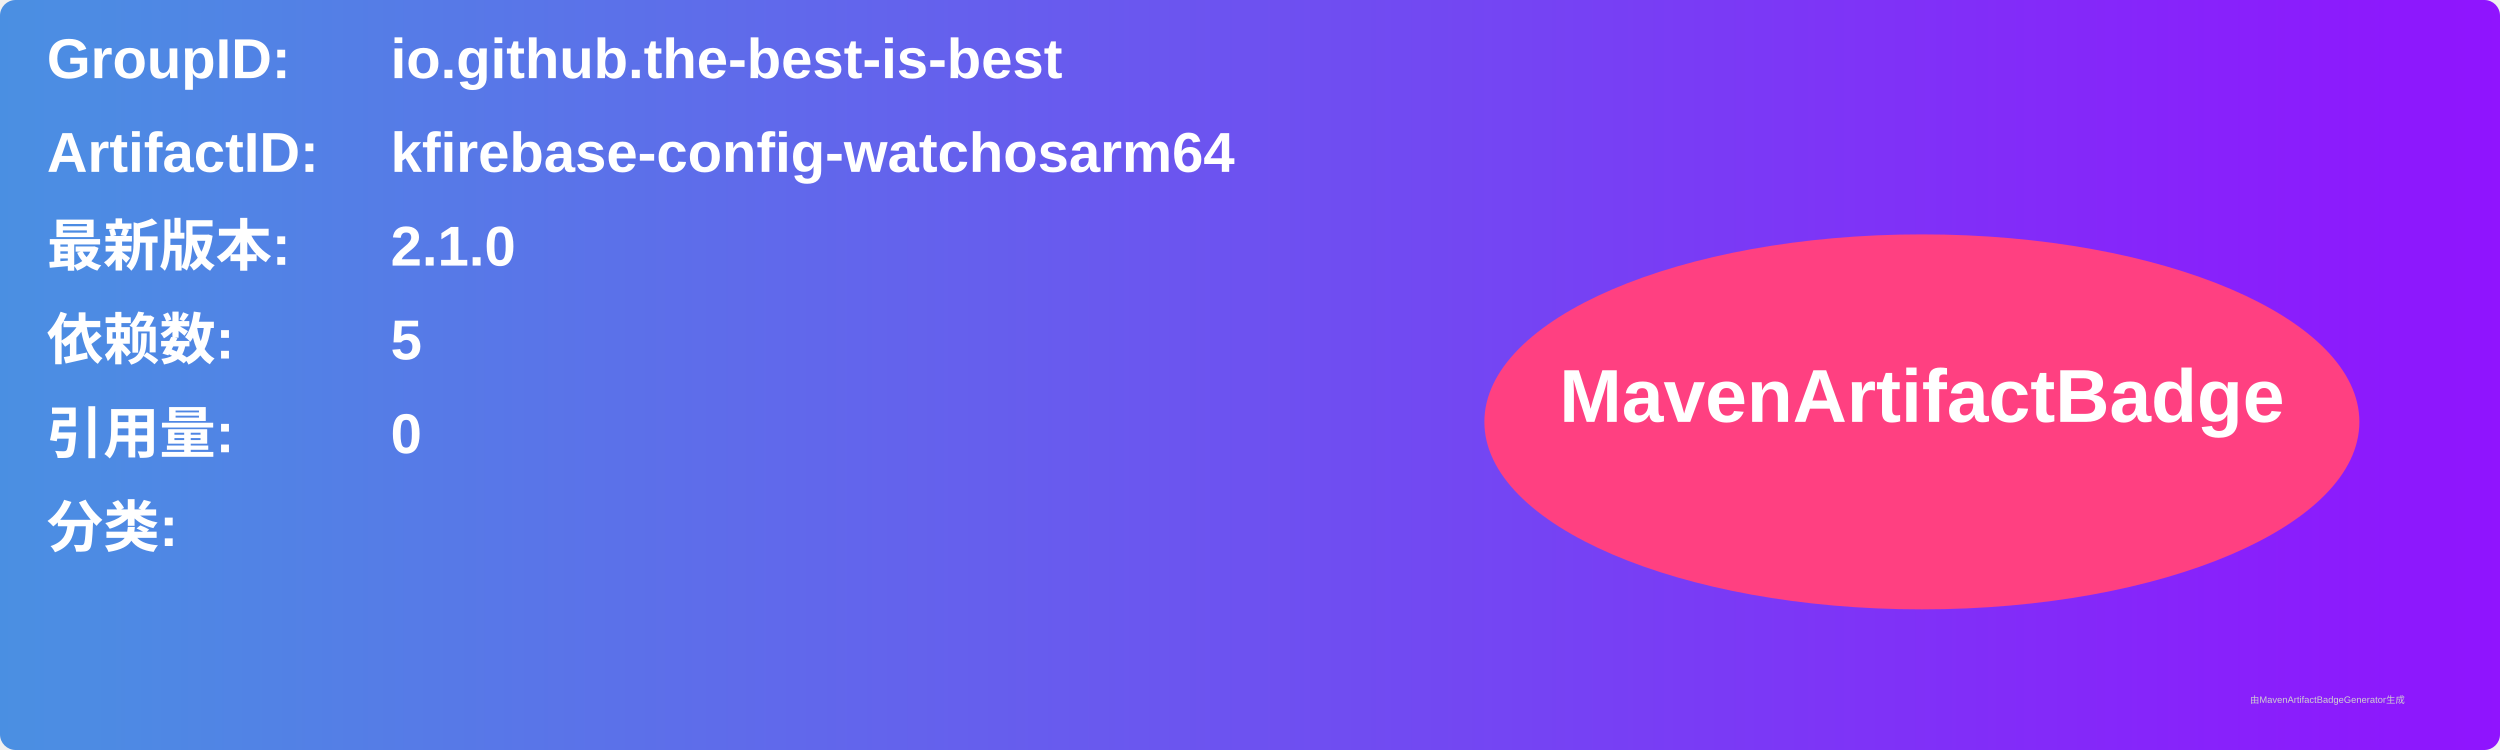
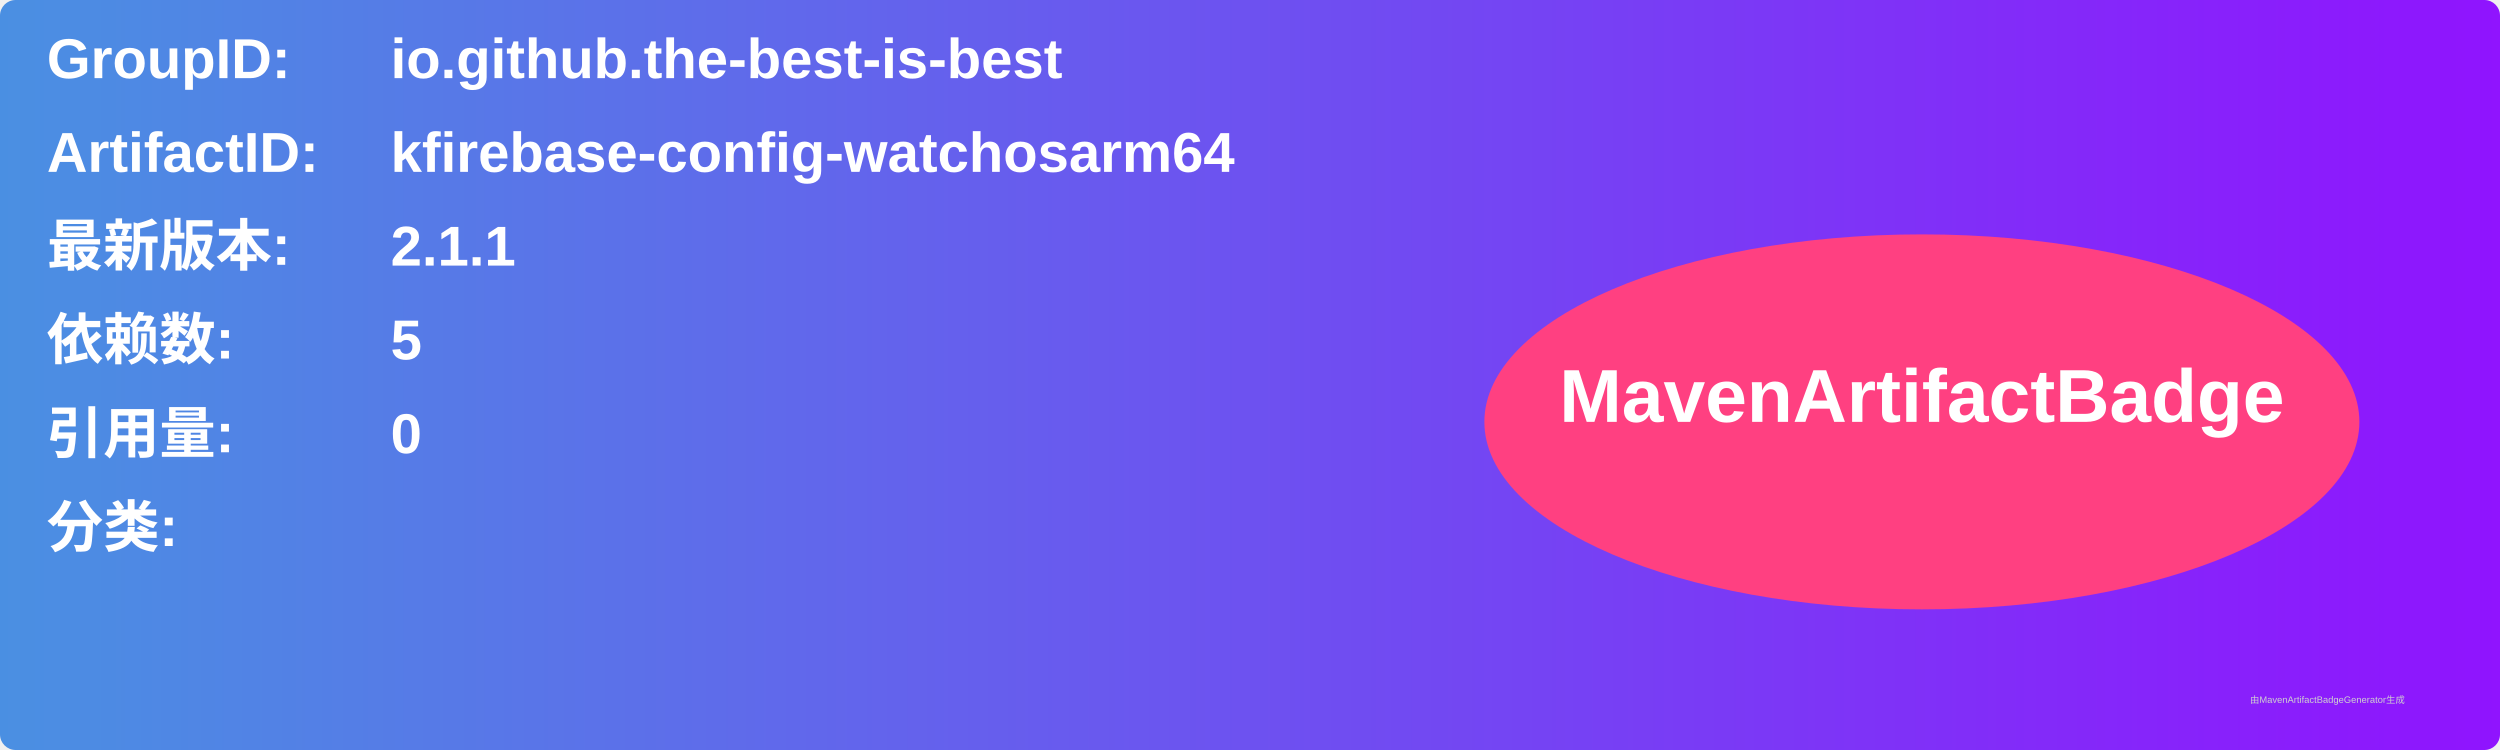
<svg xmlns="http://www.w3.org/2000/svg" width="800" height="240" viewBox="0 0 800 240">
  <linearGradient id="grad" x1="0%" y1="0%" x2="100%" y2="0%">
    <stop offset="0%" stop-color="#4a90e2" />
    <stop offset="100%" stop-color="#9013fe" />
  </linearGradient>
  <rect width="100%" height="100%" rx="5" ry="5" fill="url(#grad)" />
  <g transform="translate(15, 15)">
    <text x="0" y="10" font-family="Arial" font-size="18" fill="white" font-weight="bold" width="260">GroupID:</text>
    <text x="110" y="10" font-family="Arial" font-size="18" fill="white" font-weight="bold" width="460">io.github.the-best-is-best</text>
    <text x="0" y="40" font-family="Arial" font-size="18" fill="white" font-weight="bold" width="260">ArtifactID:</text>
    <text x="110" y="40" font-family="Arial" font-size="18" fill="white" font-weight="bold" width="460">kfirebase-config-watchosarm64</text>
    <text x="0" y="70" font-family="Arial" font-size="18" fill="white" font-weight="bold">最新版本:</text>
    <text x="110" y="70" font-family="Arial" font-size="18" fill="white" font-weight="bold">
-       <tspan font-weight="bold">2.1.0</tspan>
+       <tspan font-weight="bold">2.1.1</tspan>
    </text>
    <text x="0" y="100" font-family="Arial" font-size="18" fill="white" font-weight="bold">依赖数: </text>
    <text x="110" y="100" font-family="Arial" font-size="18" fill="white">
      <tspan font-weight="bold">5</tspan>
    </text>
    <text x="0" y="130" font-family="Arial" font-size="18" fill="white" font-weight="bold">引用量: </text>
    <text x="110" y="130" font-family="Arial" font-size="18" fill="white">
      <tspan font-weight="bold">0</tspan>
    </text>
    <text x="0" y="160" font-family="Arial" font-size="18" fill="white" font-weight="bold">分类:</text>
    <text x="10" y="190" font-family="Arial" font-size="10" fill="white">
      <tspan font-weight="bold" />
    </text>
    <ellipse cx="600" cy="120" rx="140" ry="60" fill="#ff4081" />
    <text x="600" y="120" text-anchor="middle" font-family="Arial" font-size="24" fill="white" font-weight="bold">MavenArtifactBadge</text>
  </g>
  <text x="720" y="225" font-family="Arial" font-size="3" fill="#d0d0d0">由MavenArtifactBadgeGenerator生成</text>
</svg>
